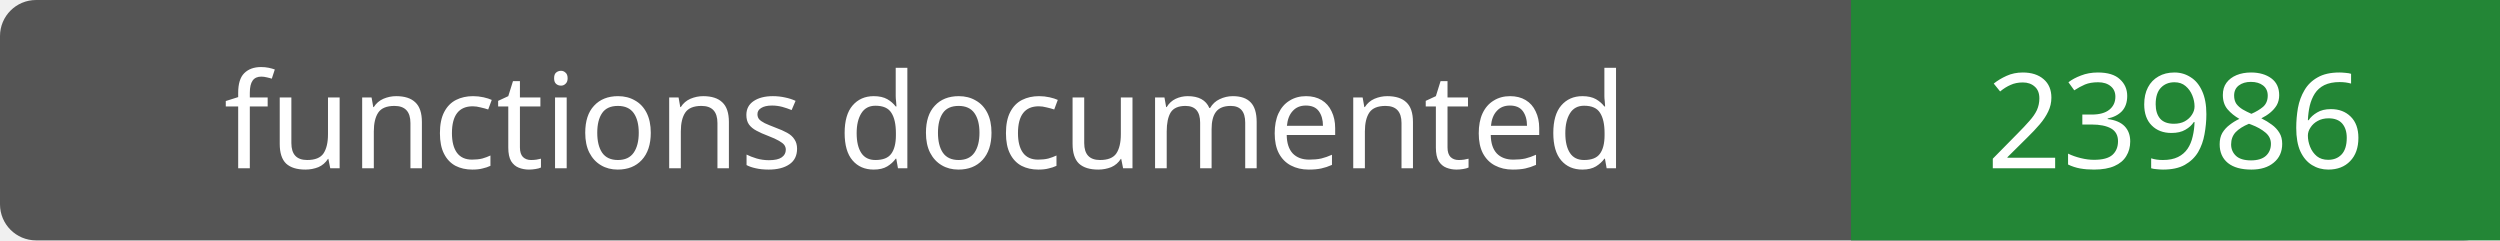
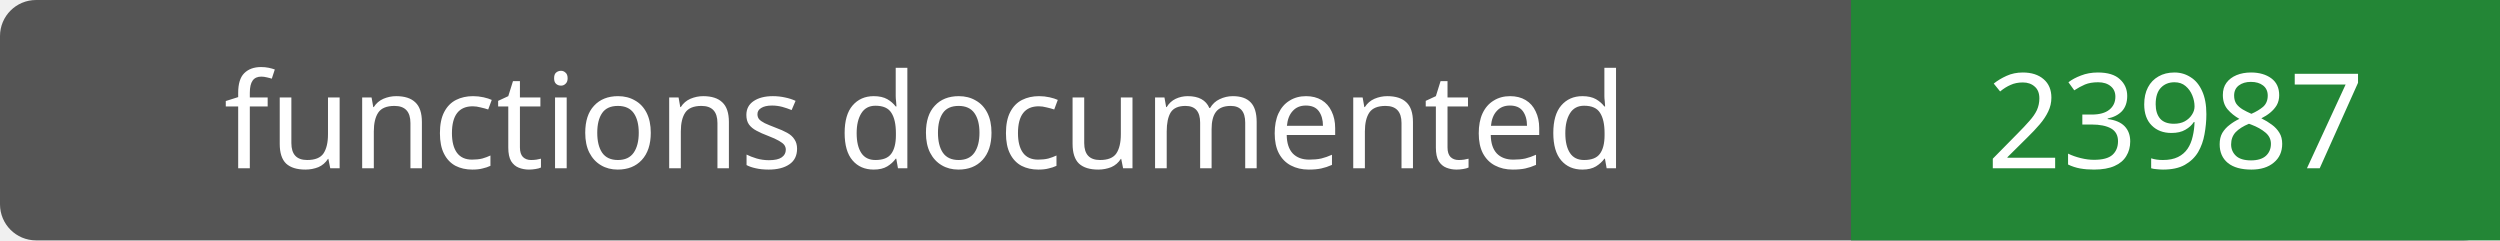
- <svg xmlns="http://www.w3.org/2000/svg" width="208" height="20" role="img" aria-label="functions documented: 23986">
+ <svg xmlns="http://www.w3.org/2000/svg" width="208" height="20" role="img" aria-label="functions documented: 23987">
  <rect width="208" height="20" rx="3" fill="#555" />
  <path fill="#238636" d="M154 0h54v20H154z" />
  <g fill="#fff" text-anchor="middle" font-family="Verdana,sans-serif" font-size="11">
    <text x="77.0" y="14">functions documented</text>
-     <text x="181.0" y="14">23986</text>
+     <text x="181.0" y="14">23987</text>
  </g>
</svg>
